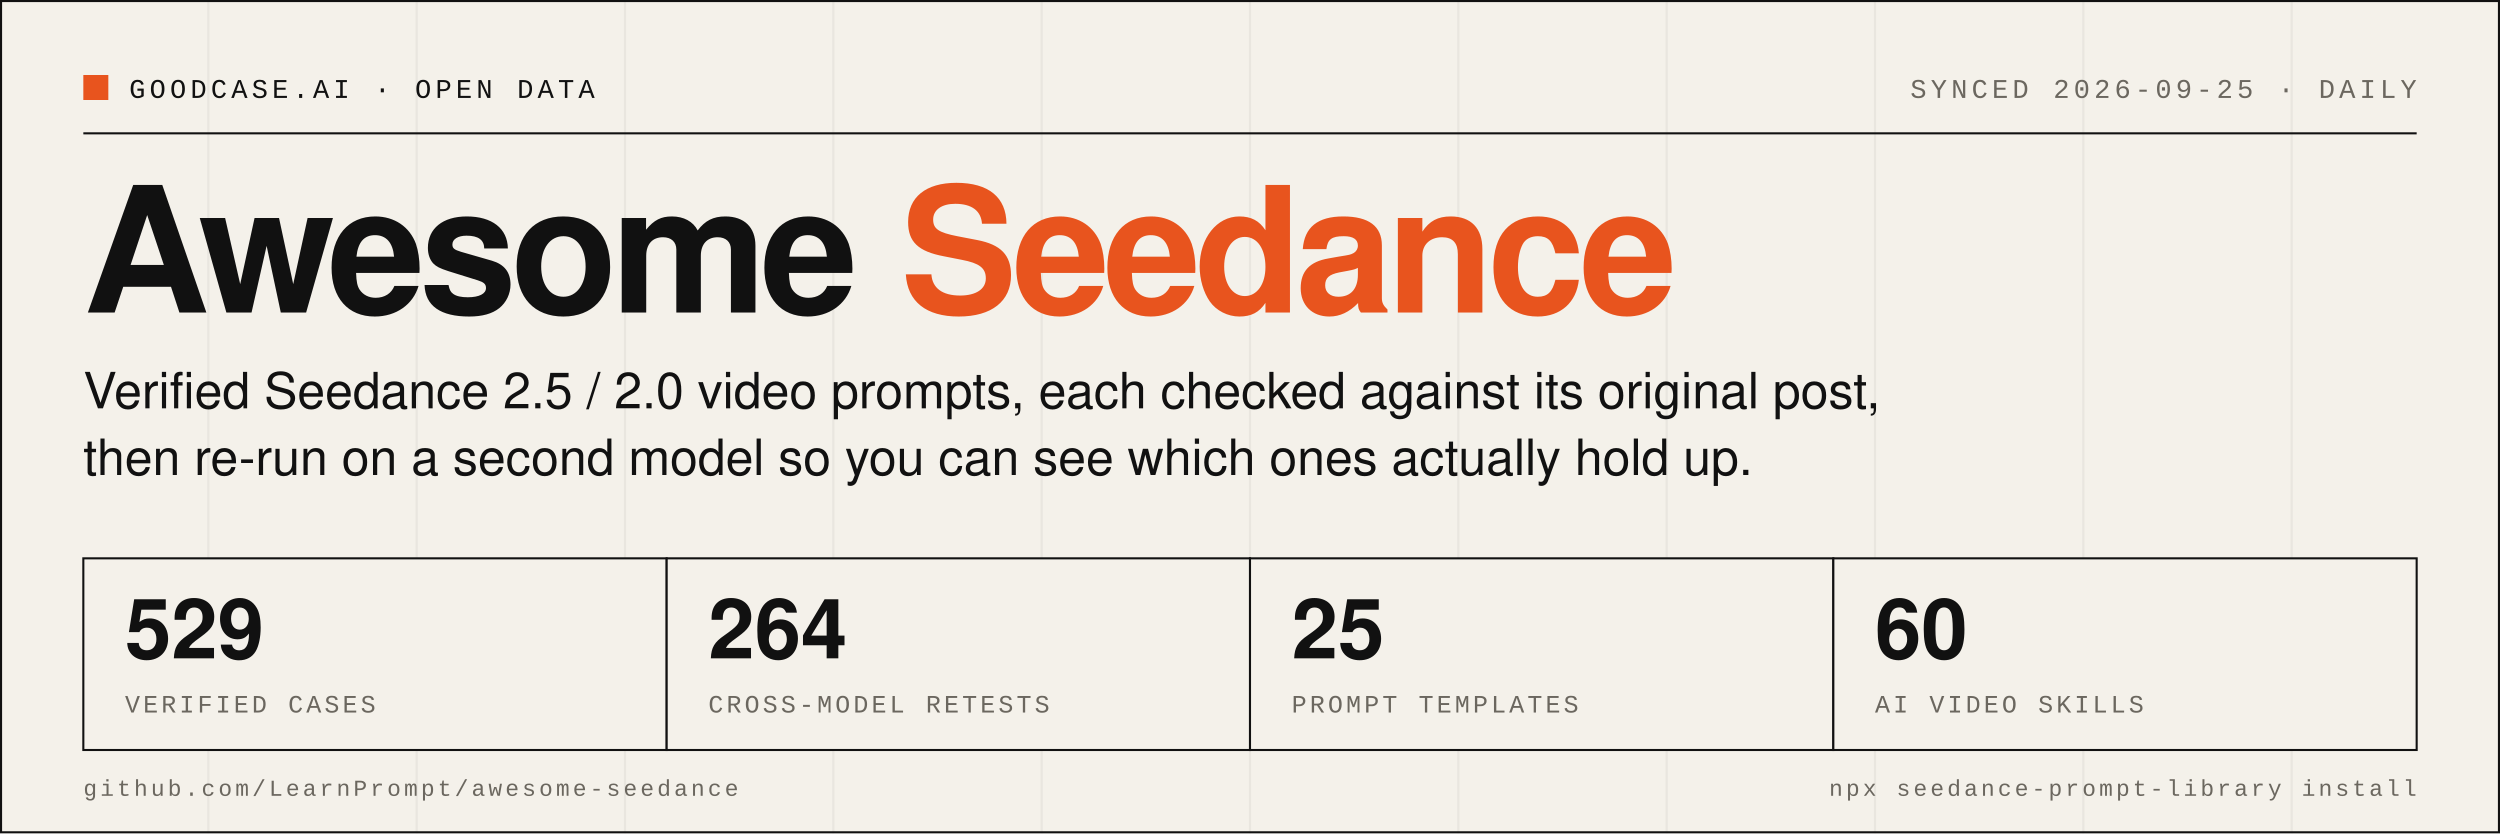
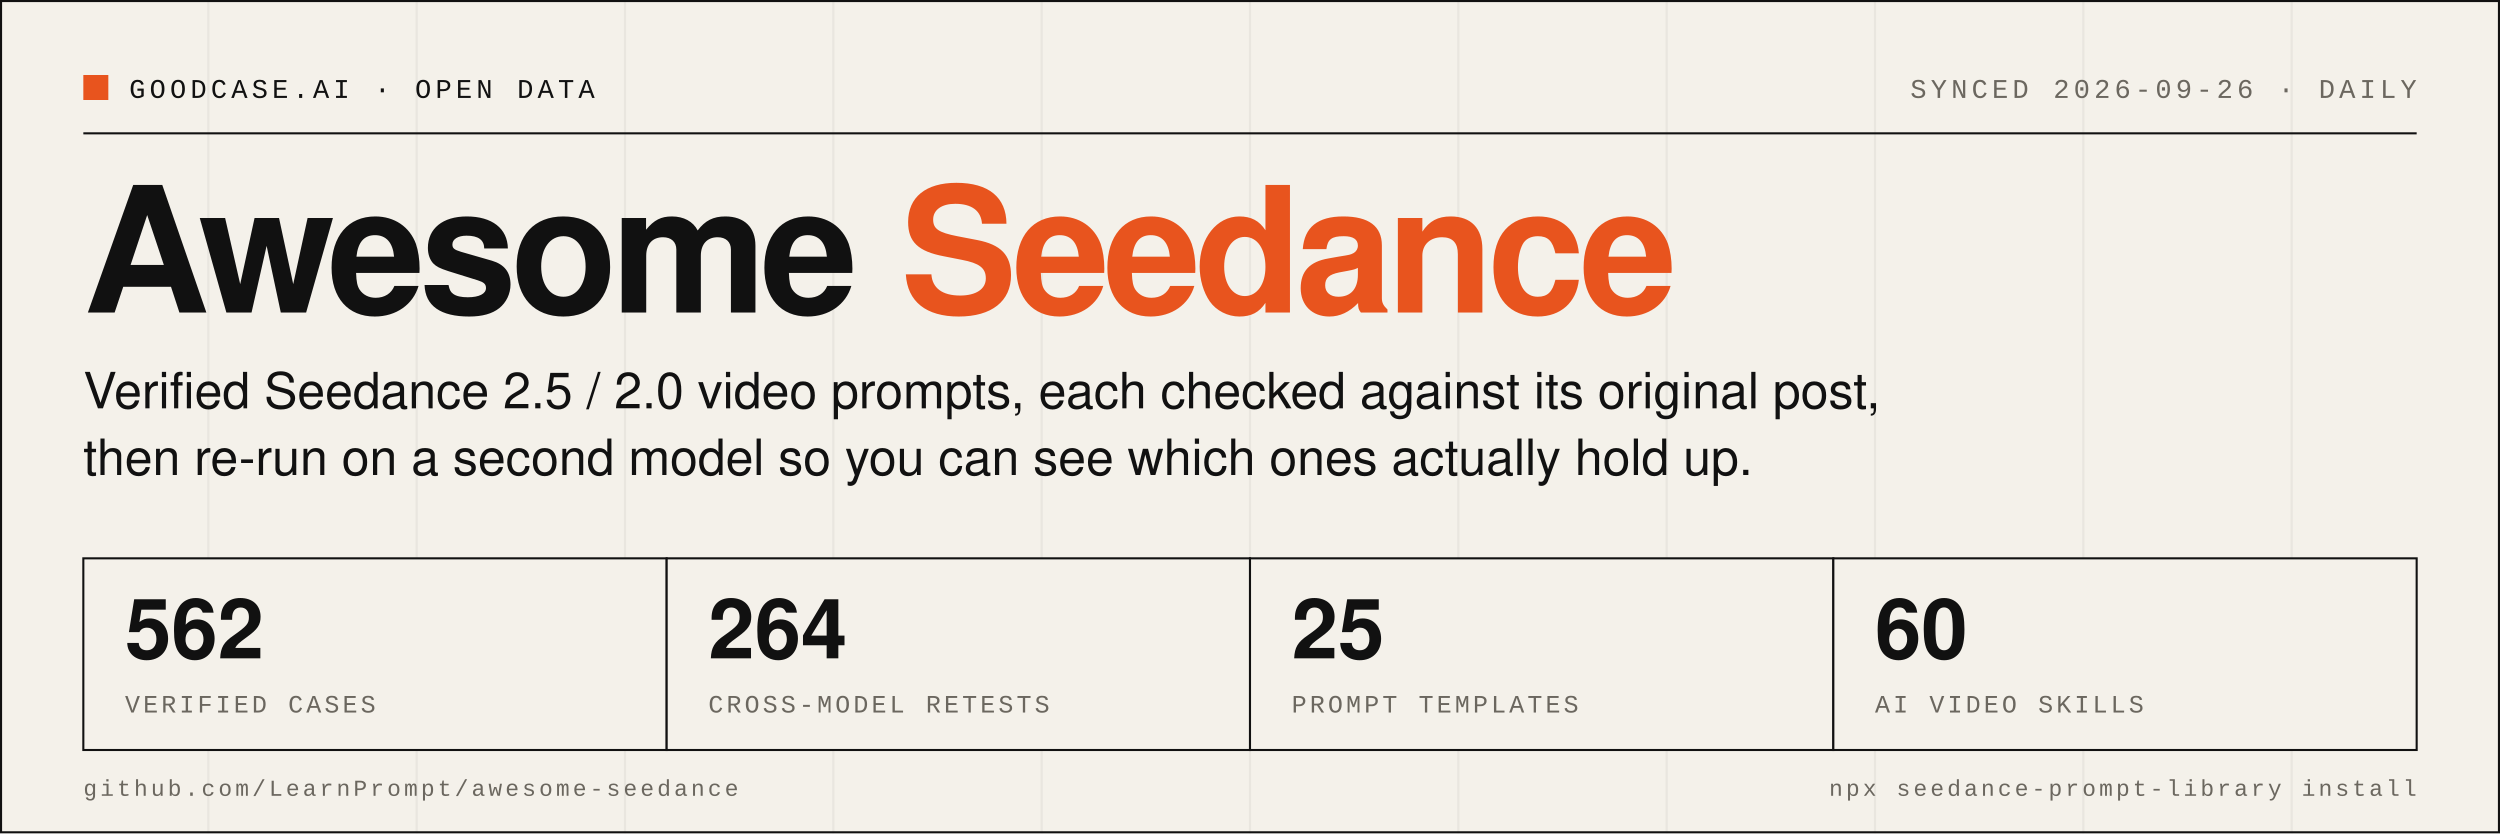
- <svg xmlns="http://www.w3.org/2000/svg" width="1200" height="400" viewBox="0 0 1200 400" role="img" aria-label="Awesome Seedance: 529 verified cases, 264 cross-model retests, 25 prompt templates, 60 AI video skills">
+ <svg xmlns="http://www.w3.org/2000/svg" width="1200" height="400" viewBox="0 0 1200 400" role="img" aria-label="Awesome Seedance: 562 verified cases, 264 cross-model retests, 25 prompt templates, 60 AI video skills">
  <rect width="1200" height="400" fill="#F4F1EA" />
  <line x1="0" y1="0" x2="0" y2="400" stroke="#111111" stroke-opacity="0.05" stroke-width="1" />
  <line x1="100" y1="0" x2="100" y2="400" stroke="#111111" stroke-opacity="0.05" stroke-width="1" />
  <line x1="200" y1="0" x2="200" y2="400" stroke="#111111" stroke-opacity="0.05" stroke-width="1" />
  <line x1="300" y1="0" x2="300" y2="400" stroke="#111111" stroke-opacity="0.05" stroke-width="1" />
  <line x1="400" y1="0" x2="400" y2="400" stroke="#111111" stroke-opacity="0.05" stroke-width="1" />
  <line x1="500" y1="0" x2="500" y2="400" stroke="#111111" stroke-opacity="0.05" stroke-width="1" />
  <line x1="600" y1="0" x2="600" y2="400" stroke="#111111" stroke-opacity="0.05" stroke-width="1" />
  <line x1="700" y1="0" x2="700" y2="400" stroke="#111111" stroke-opacity="0.05" stroke-width="1" />
  <line x1="800" y1="0" x2="800" y2="400" stroke="#111111" stroke-opacity="0.05" stroke-width="1" />
  <line x1="900" y1="0" x2="900" y2="400" stroke="#111111" stroke-opacity="0.05" stroke-width="1" />
  <line x1="1000" y1="0" x2="1000" y2="400" stroke="#111111" stroke-opacity="0.05" stroke-width="1" />
  <line x1="1100" y1="0" x2="1100" y2="400" stroke="#111111" stroke-opacity="0.05" stroke-width="1" />
  <rect x="0.5" y="0.5" width="1199" height="399" fill="none" stroke="#111111" stroke-width="1" />
  <rect x="40" y="36" width="12" height="12" fill="#E8541E" />
  <text x="62" y="47" font-family="SFMono-Regular, Menlo, Consolas, 'Liberation Mono', monospace" font-size="13" letter-spacing="2" fill="#111111">GOODCASE.AI · OPEN DATA</text>
-   <text x="1160" y="47" text-anchor="end" font-family="SFMono-Regular, Menlo, Consolas, 'Liberation Mono', monospace" font-size="13" letter-spacing="2" fill="#6B675F">SYNCED 2026-09-25 · DAILY</text>
+   <text x="1160" y="47" text-anchor="end" font-family="SFMono-Regular, Menlo, Consolas, 'Liberation Mono', monospace" font-size="13" letter-spacing="2" fill="#6B675F">SYNCED 2026-09-26 · DAILY</text>
  <line x1="40" y1="64" x2="1160" y2="64" stroke="#111111" stroke-width="1" />
  <text x="40" y="150" font-family="Helvetica Neue, Helvetica, Arial, 'PingFang SC', sans-serif" font-size="84" font-weight="800" letter-spacing="-3" fill="#111111">Awesome <tspan fill="#E8541E">Seedance</tspan>
  </text>
  <text x="40" y="196" font-family="Helvetica Neue, Helvetica, Arial, 'PingFang SC', sans-serif" font-size="24" fill="#111111">Verified Seedance 2.5 / 2.0 video prompts, each checked against its original post,</text>
  <text x="40" y="228" font-family="Helvetica Neue, Helvetica, Arial, 'PingFang SC', sans-serif" font-size="24" fill="#111111">then re-run on a second model so you can see which ones actually hold up.</text>
  <rect x="40" y="268" width="280" height="92" fill="#F4F1EA" stroke="#111111" stroke-width="1" />
-   <text x="60" y="316" font-family="Helvetica Neue, Helvetica, Arial, 'PingFang SC', sans-serif" font-size="40" font-weight="700" fill="#111111">529</text>
+   <text x="60" y="316" font-family="Helvetica Neue, Helvetica, Arial, 'PingFang SC', sans-serif" font-size="40" font-weight="700" fill="#111111">562</text>
  <text x="60" y="342" font-family="SFMono-Regular, Menlo, Consolas, 'Liberation Mono', monospace" font-size="12" letter-spacing="1.5" fill="#6B675F">VERIFIED CASES</text>
  <rect x="320" y="268" width="280" height="92" fill="#F4F1EA" stroke="#111111" stroke-width="1" />
  <text x="340" y="316" font-family="Helvetica Neue, Helvetica, Arial, 'PingFang SC', sans-serif" font-size="40" font-weight="700" fill="#111111">264</text>
  <text x="340" y="342" font-family="SFMono-Regular, Menlo, Consolas, 'Liberation Mono', monospace" font-size="12" letter-spacing="1.5" fill="#6B675F">CROSS-MODEL RETESTS</text>
  <rect x="600" y="268" width="280" height="92" fill="#F4F1EA" stroke="#111111" stroke-width="1" />
  <text x="620" y="316" font-family="Helvetica Neue, Helvetica, Arial, 'PingFang SC', sans-serif" font-size="40" font-weight="700" fill="#111111">25</text>
  <text x="620" y="342" font-family="SFMono-Regular, Menlo, Consolas, 'Liberation Mono', monospace" font-size="12" letter-spacing="1.5" fill="#6B675F">PROMPT TEMPLATES</text>
  <rect x="880" y="268" width="280" height="92" fill="#F4F1EA" stroke="#111111" stroke-width="1" />
  <text x="900" y="316" font-family="Helvetica Neue, Helvetica, Arial, 'PingFang SC', sans-serif" font-size="40" font-weight="700" fill="#111111">60</text>
  <text x="900" y="342" font-family="SFMono-Regular, Menlo, Consolas, 'Liberation Mono', monospace" font-size="12" letter-spacing="1.5" fill="#6B675F">AI VIDEO SKILLS</text>
  <text x="40" y="382" font-family="SFMono-Regular, Menlo, Consolas, 'Liberation Mono', monospace" font-size="11" letter-spacing="1.5" fill="#6B675F">github.com/LearnPrompt/awesome-seedance</text>
  <text x="1160" y="382" text-anchor="end" font-family="SFMono-Regular, Menlo, Consolas, 'Liberation Mono', monospace" font-size="11" letter-spacing="1.5" fill="#6B675F">npx seedance-prompt-library install</text>
</svg>
